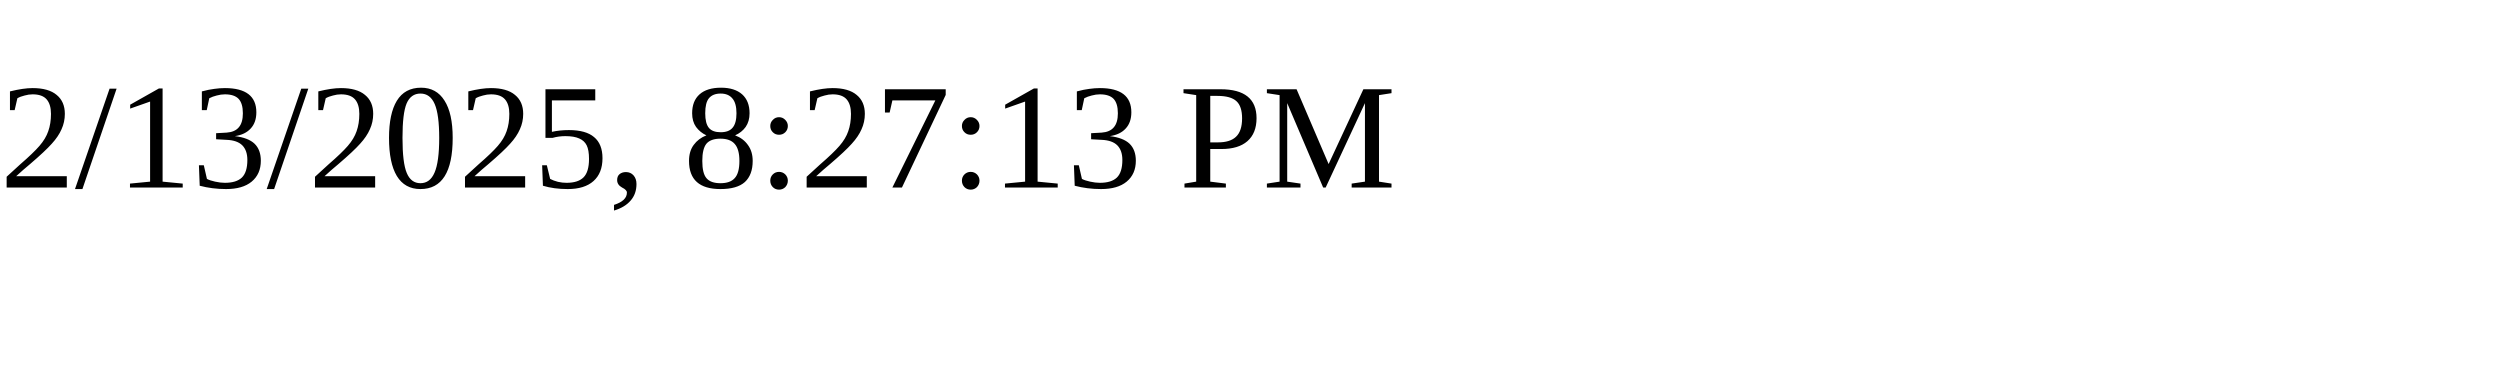
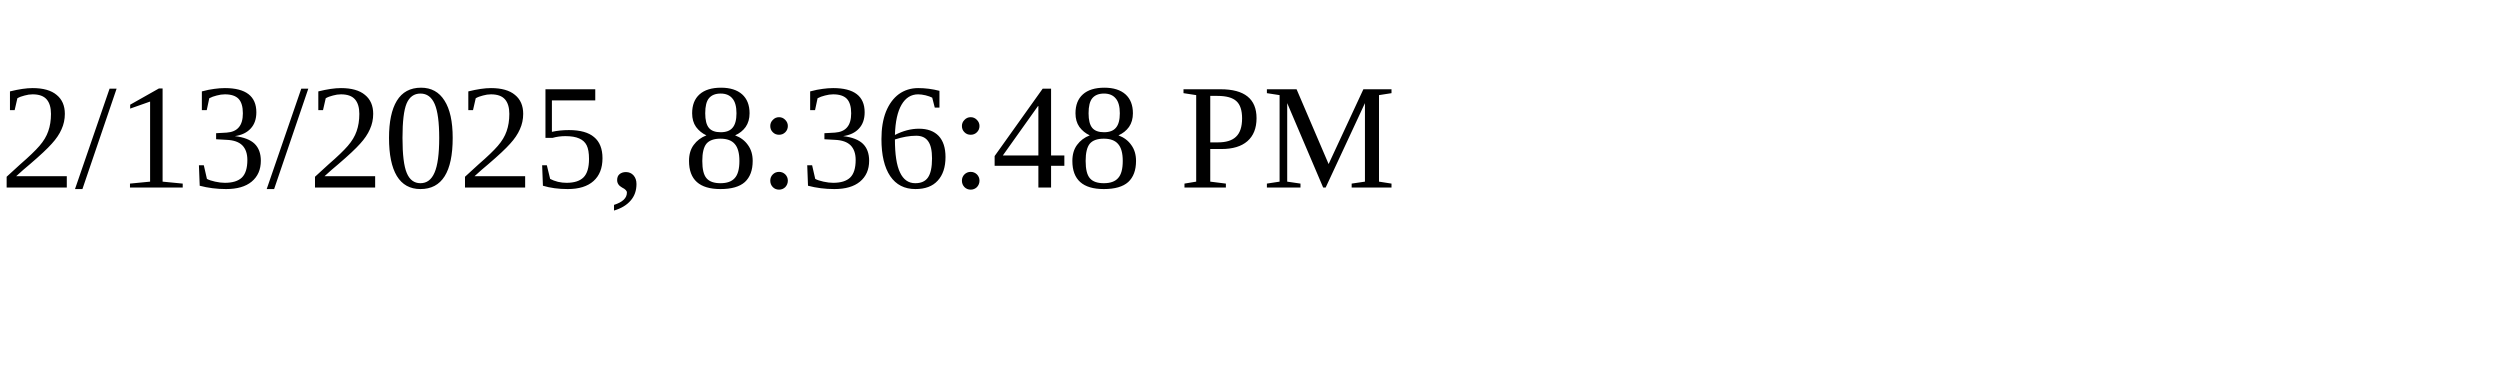
<svg xmlns="http://www.w3.org/2000/svg" height="30" width="200">
-   <text x="0" y="15">2/13/2025, 8:27:13 PM</text>
+   <text x="0" y="15">2/13/2025, 8:36:48 PM</text>
</svg>
